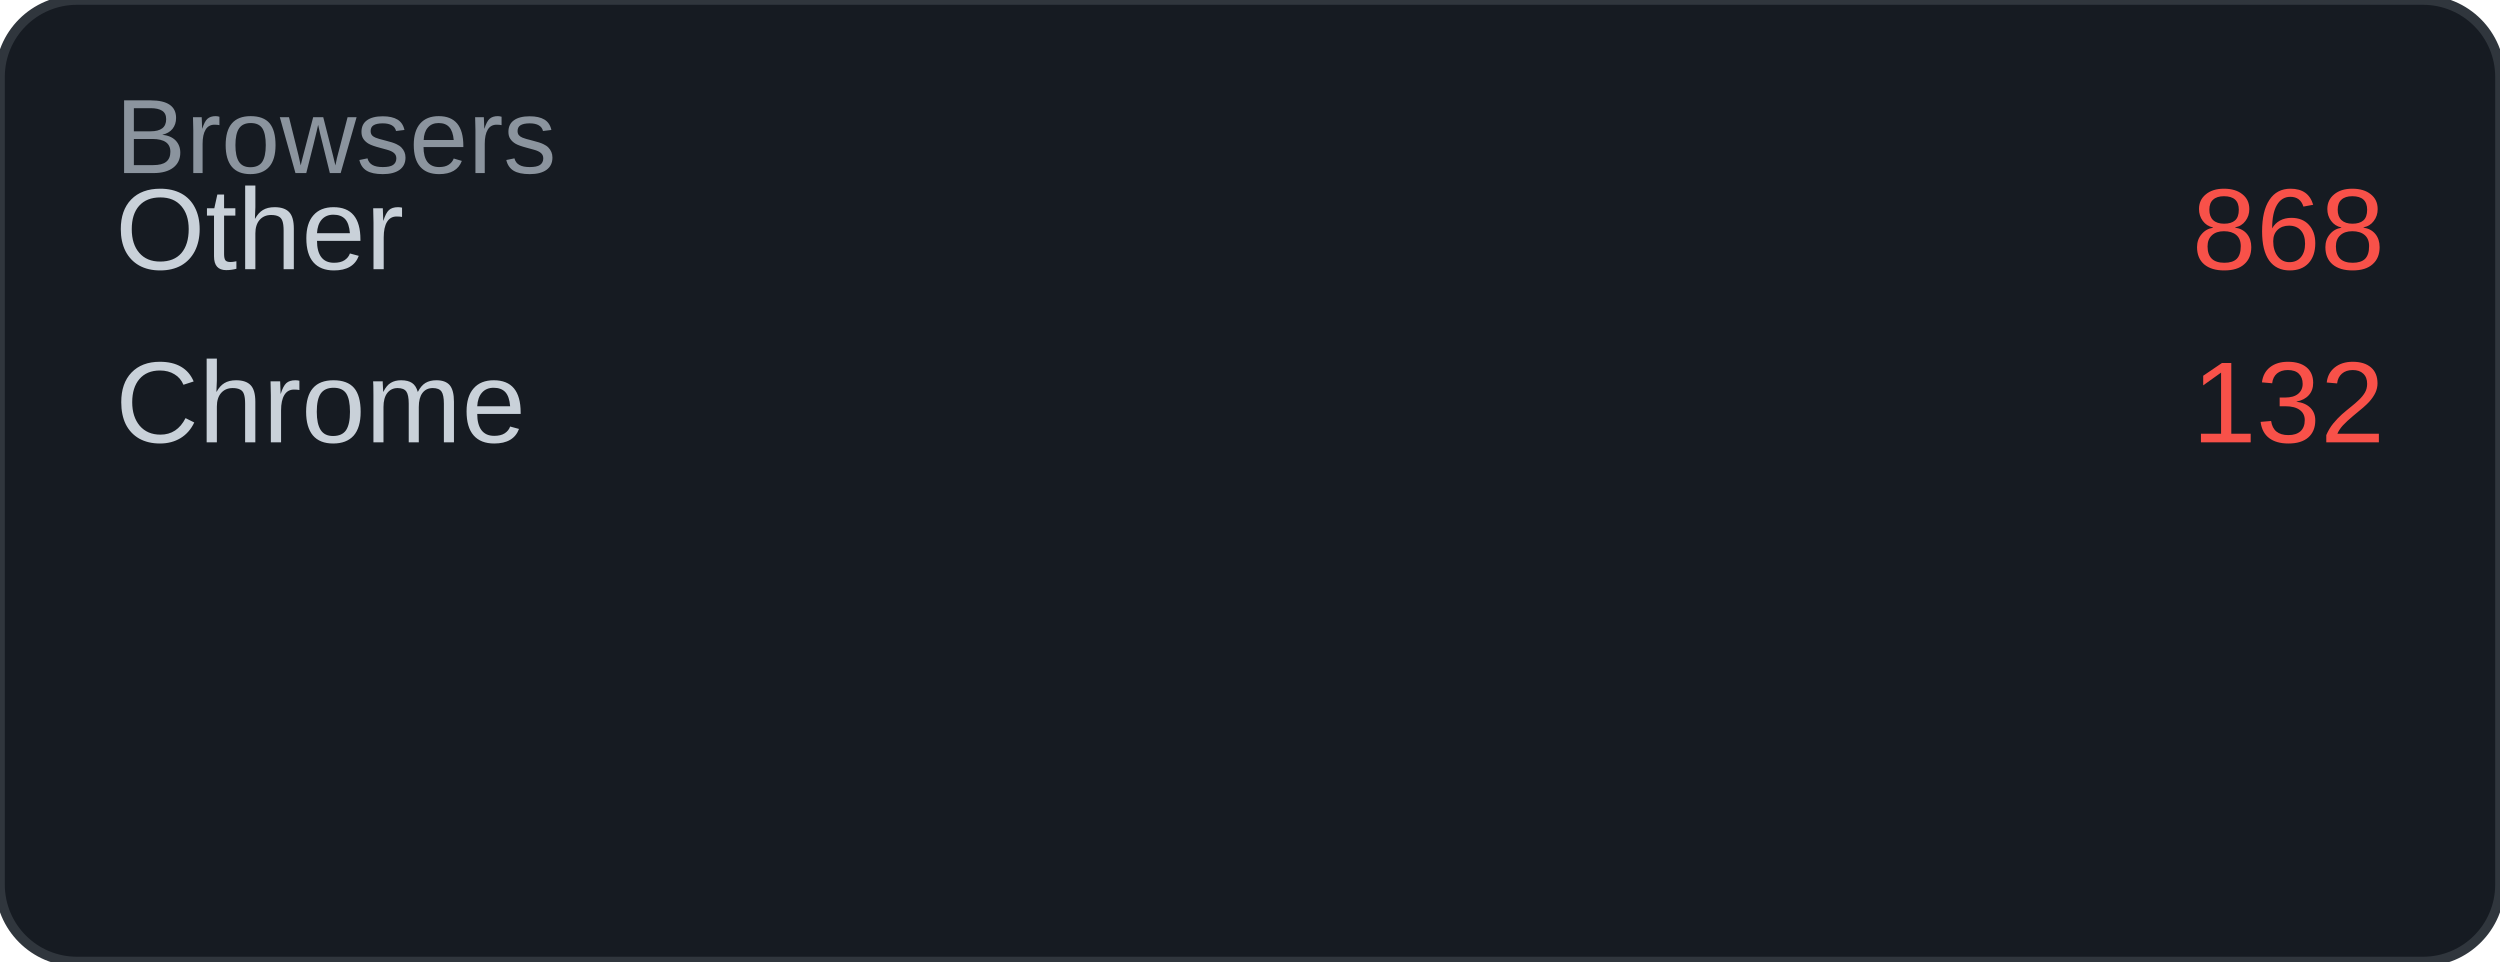
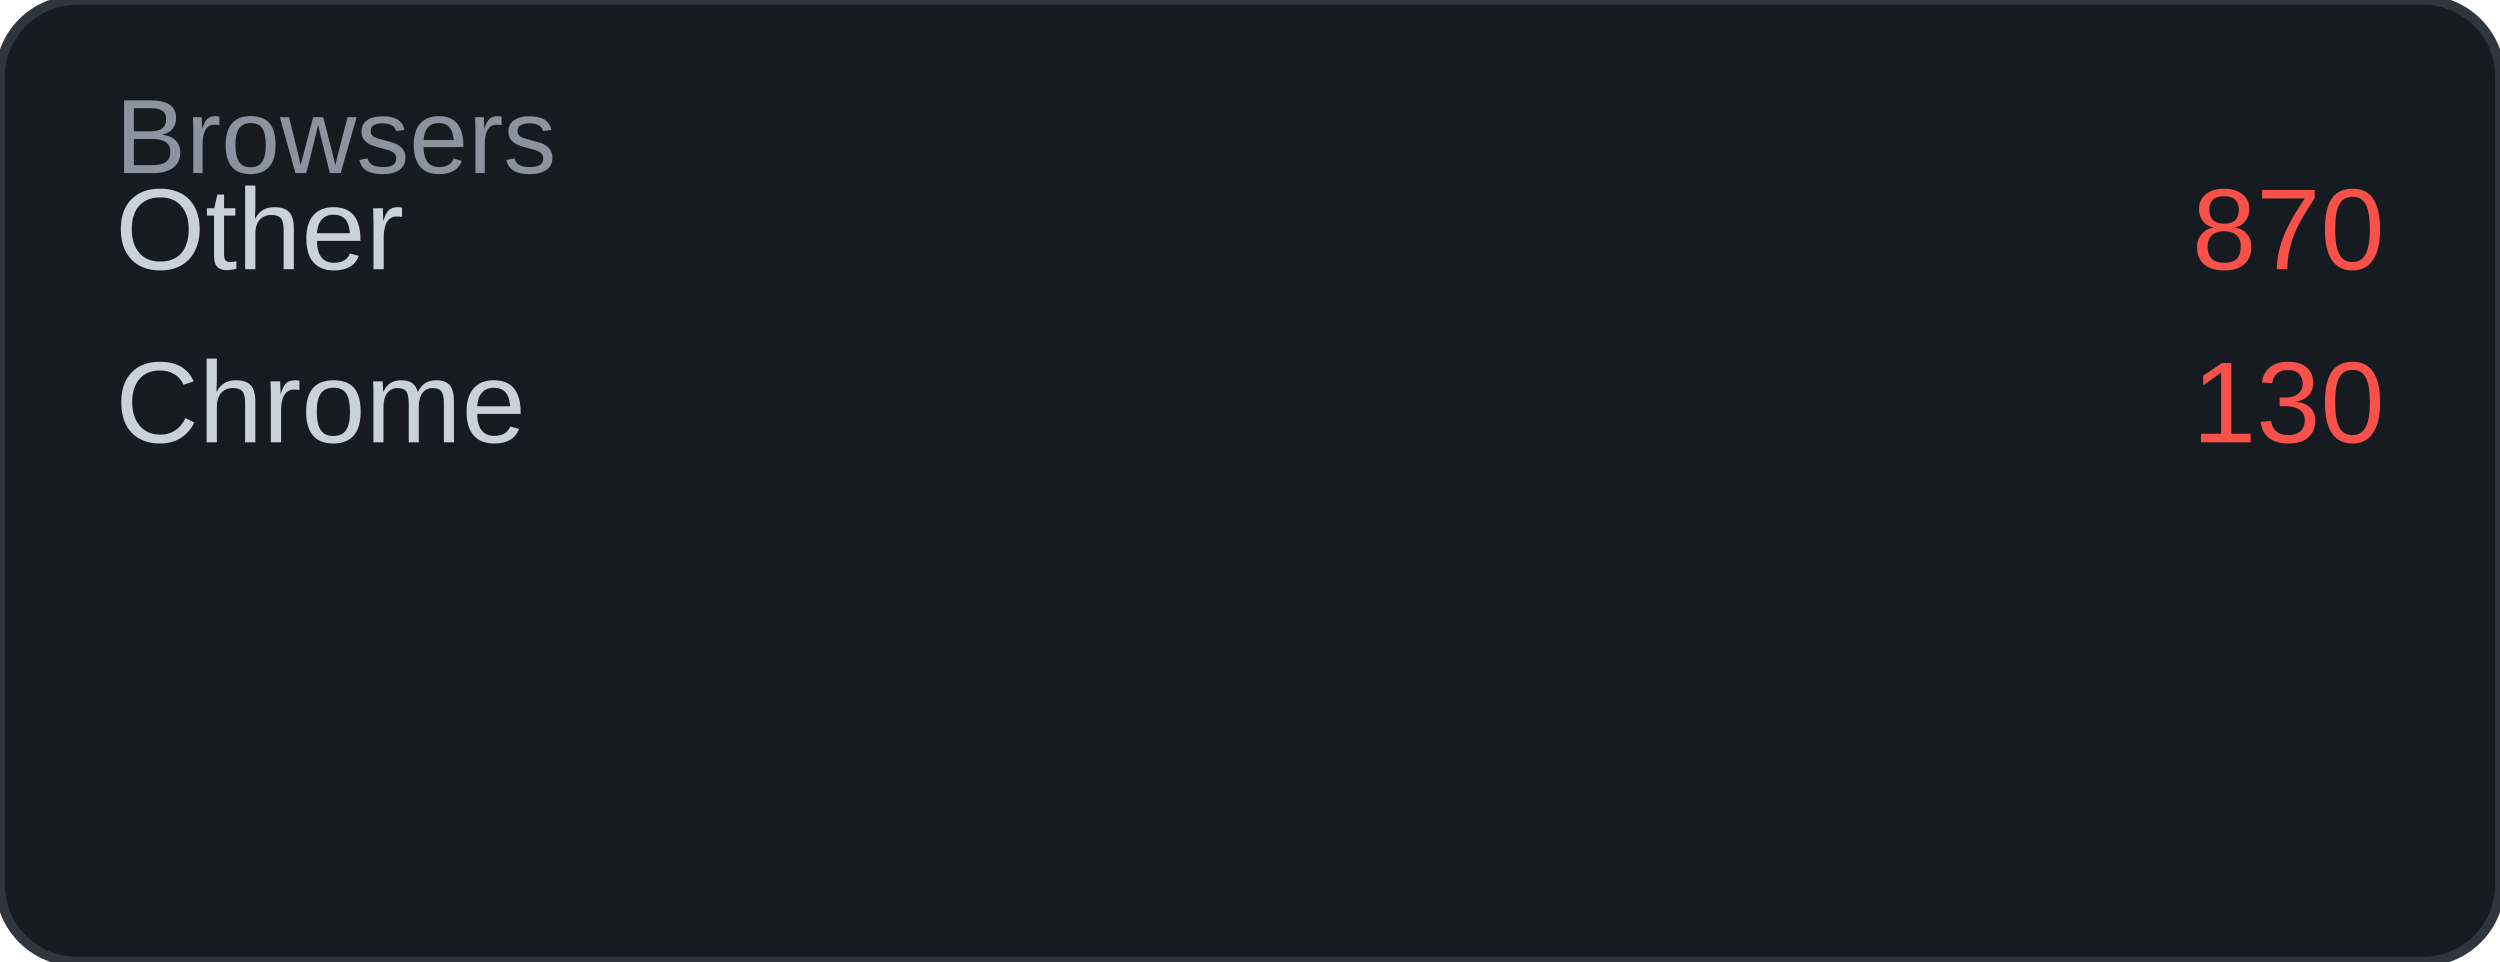
<svg xmlns="http://www.w3.org/2000/svg" width="260" height="100" viewBox="0 0 260 100">
  <rect width="260" height="100" rx="8" fill="#161b22" />
  <rect width="260" height="100" rx="8" fill="none" stroke="#30363d" stroke-width="1" />
  <text x="12" y="18" font-family="Arial, sans-serif" font-size="11" fill="#8b949e">Browsers</text>
  <text x="12" y="28" font-family="Arial, sans-serif" font-size="12" fill="#c9d1d9">Other</text>
-   <text x="248" y="28" font-family="Arial, sans-serif" font-size="12" fill="#f85149" text-anchor="end">868</text>
+   <text x="248" y="28" font-family="Arial, sans-serif" font-size="12" fill="#f85149" text-anchor="end">870</text>
  <text x="12" y="46" font-family="Arial, sans-serif" font-size="12" fill="#c9d1d9">Chrome</text>
-   <text x="248" y="46" font-family="Arial, sans-serif" font-size="12" fill="#f85149" text-anchor="end">132</text>
+   <text x="248" y="46" font-family="Arial, sans-serif" font-size="12" fill="#f85149" text-anchor="end">130</text>
</svg>
